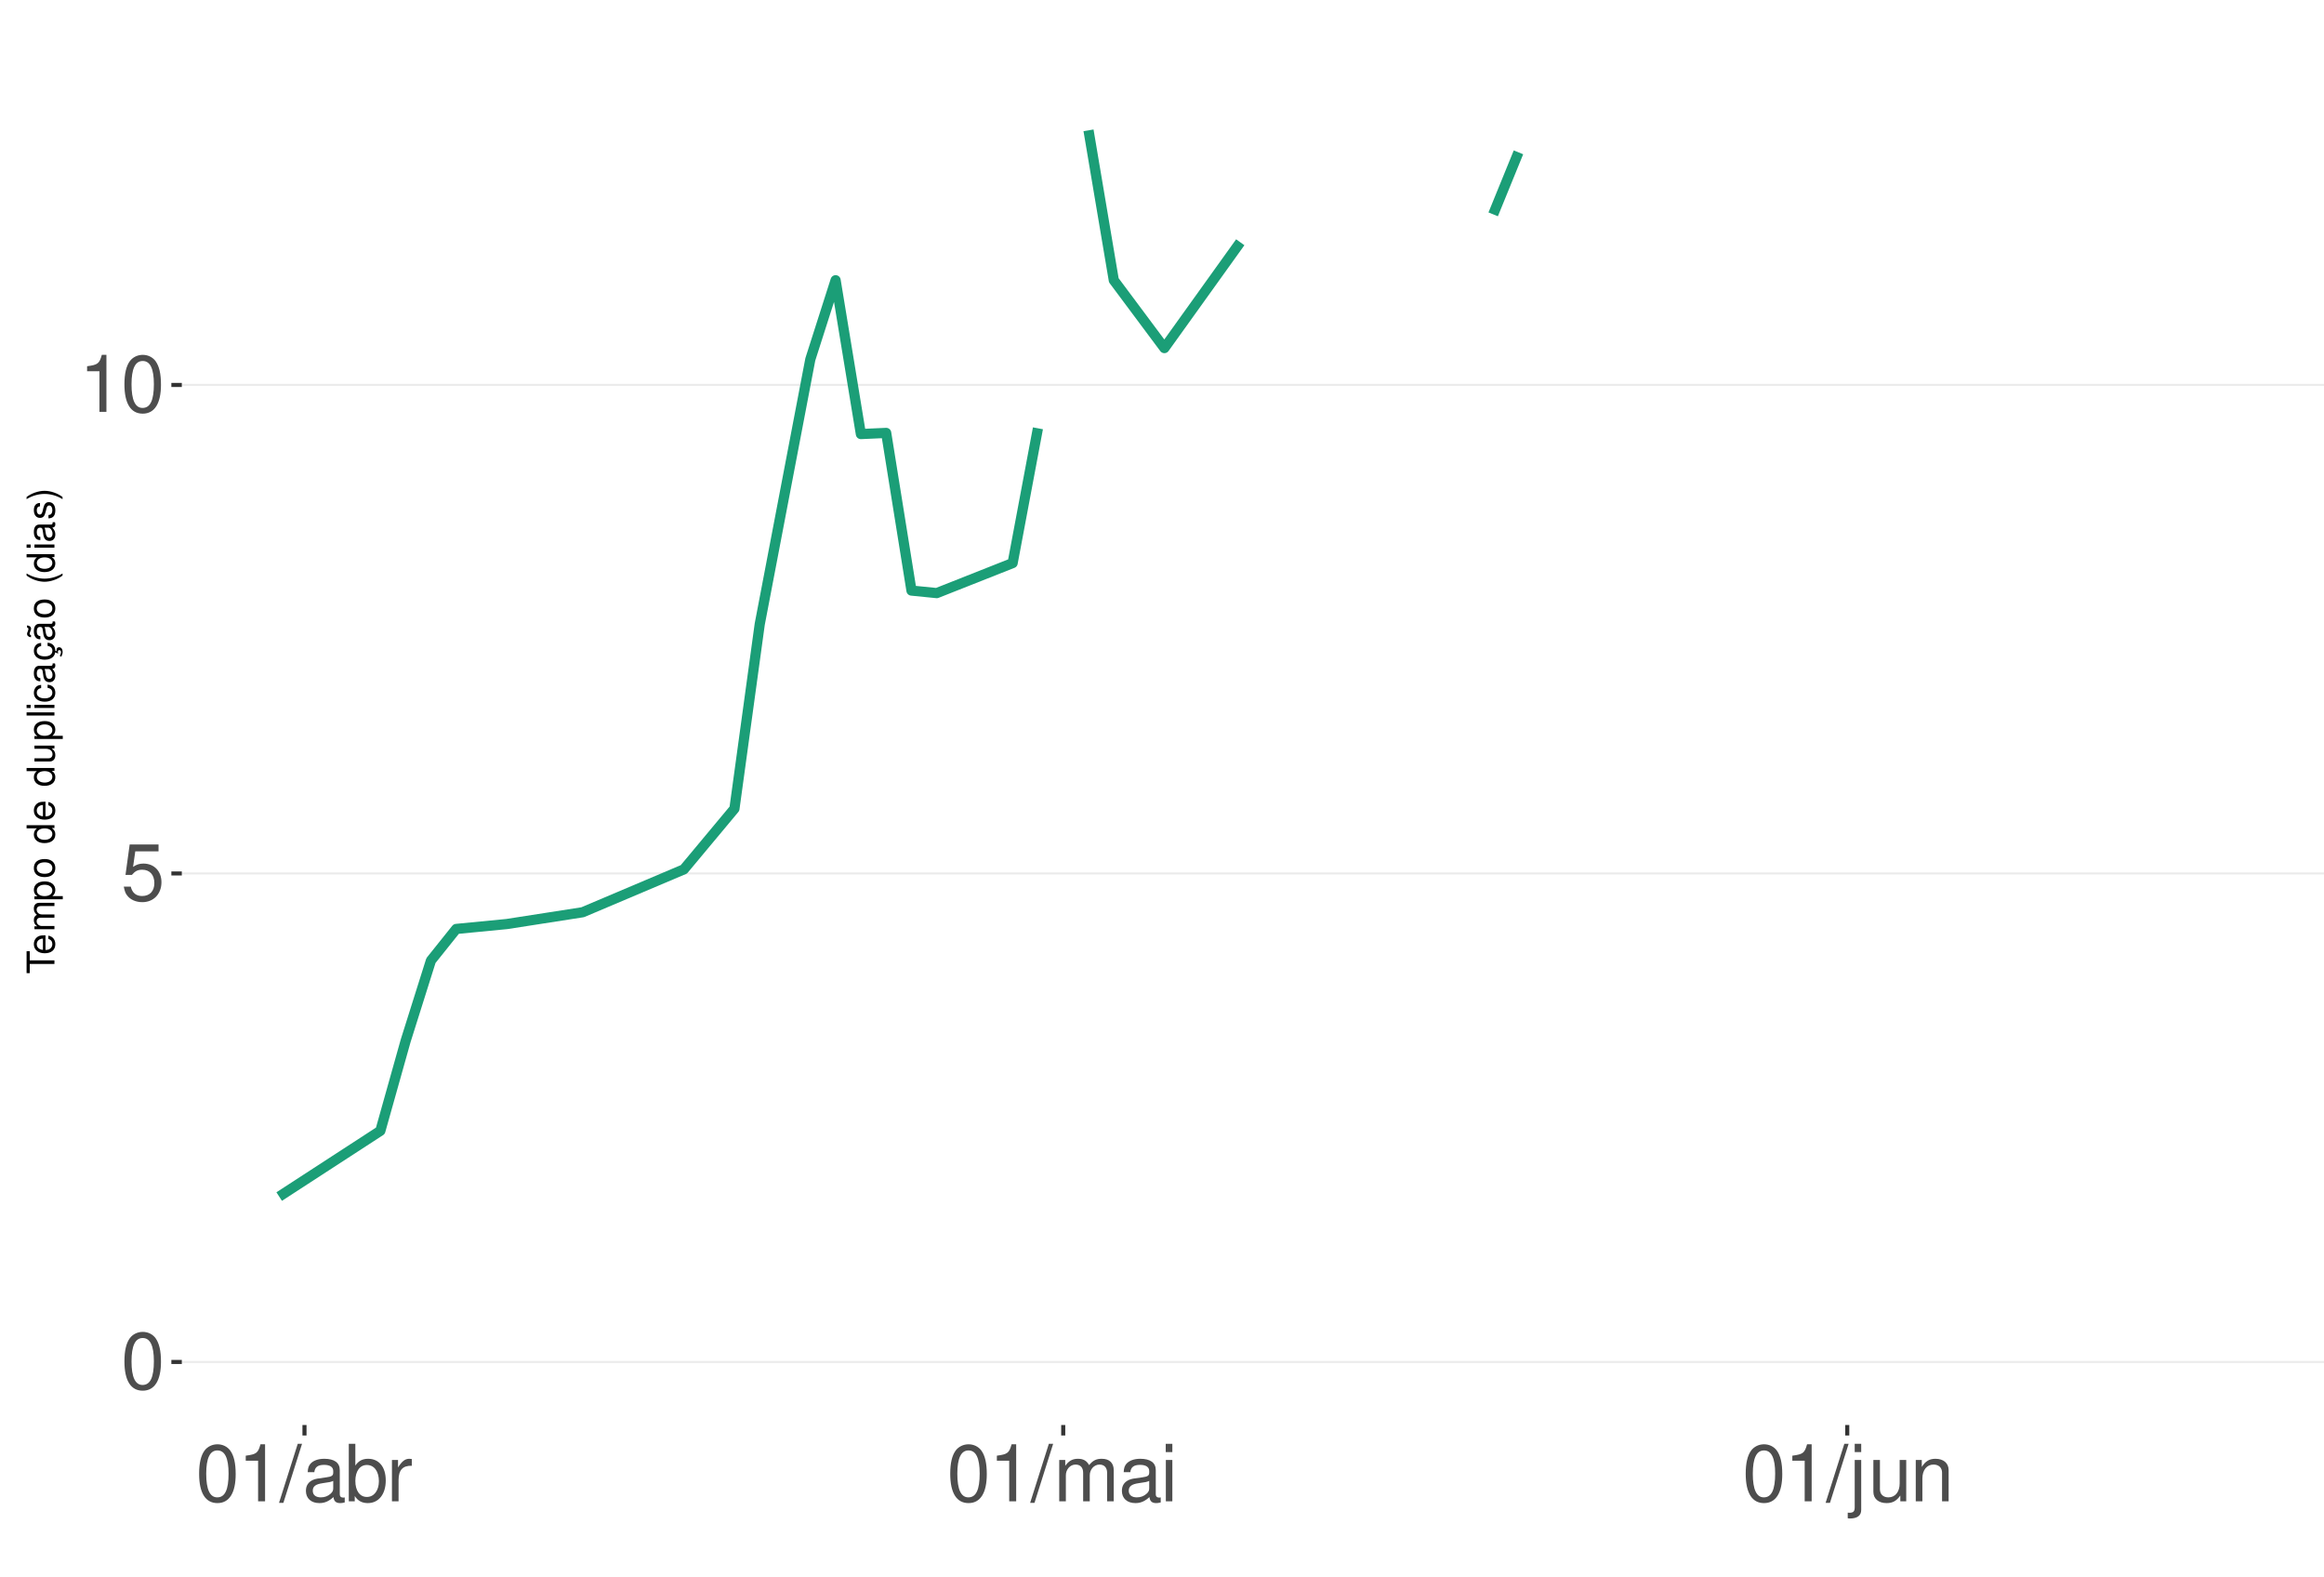
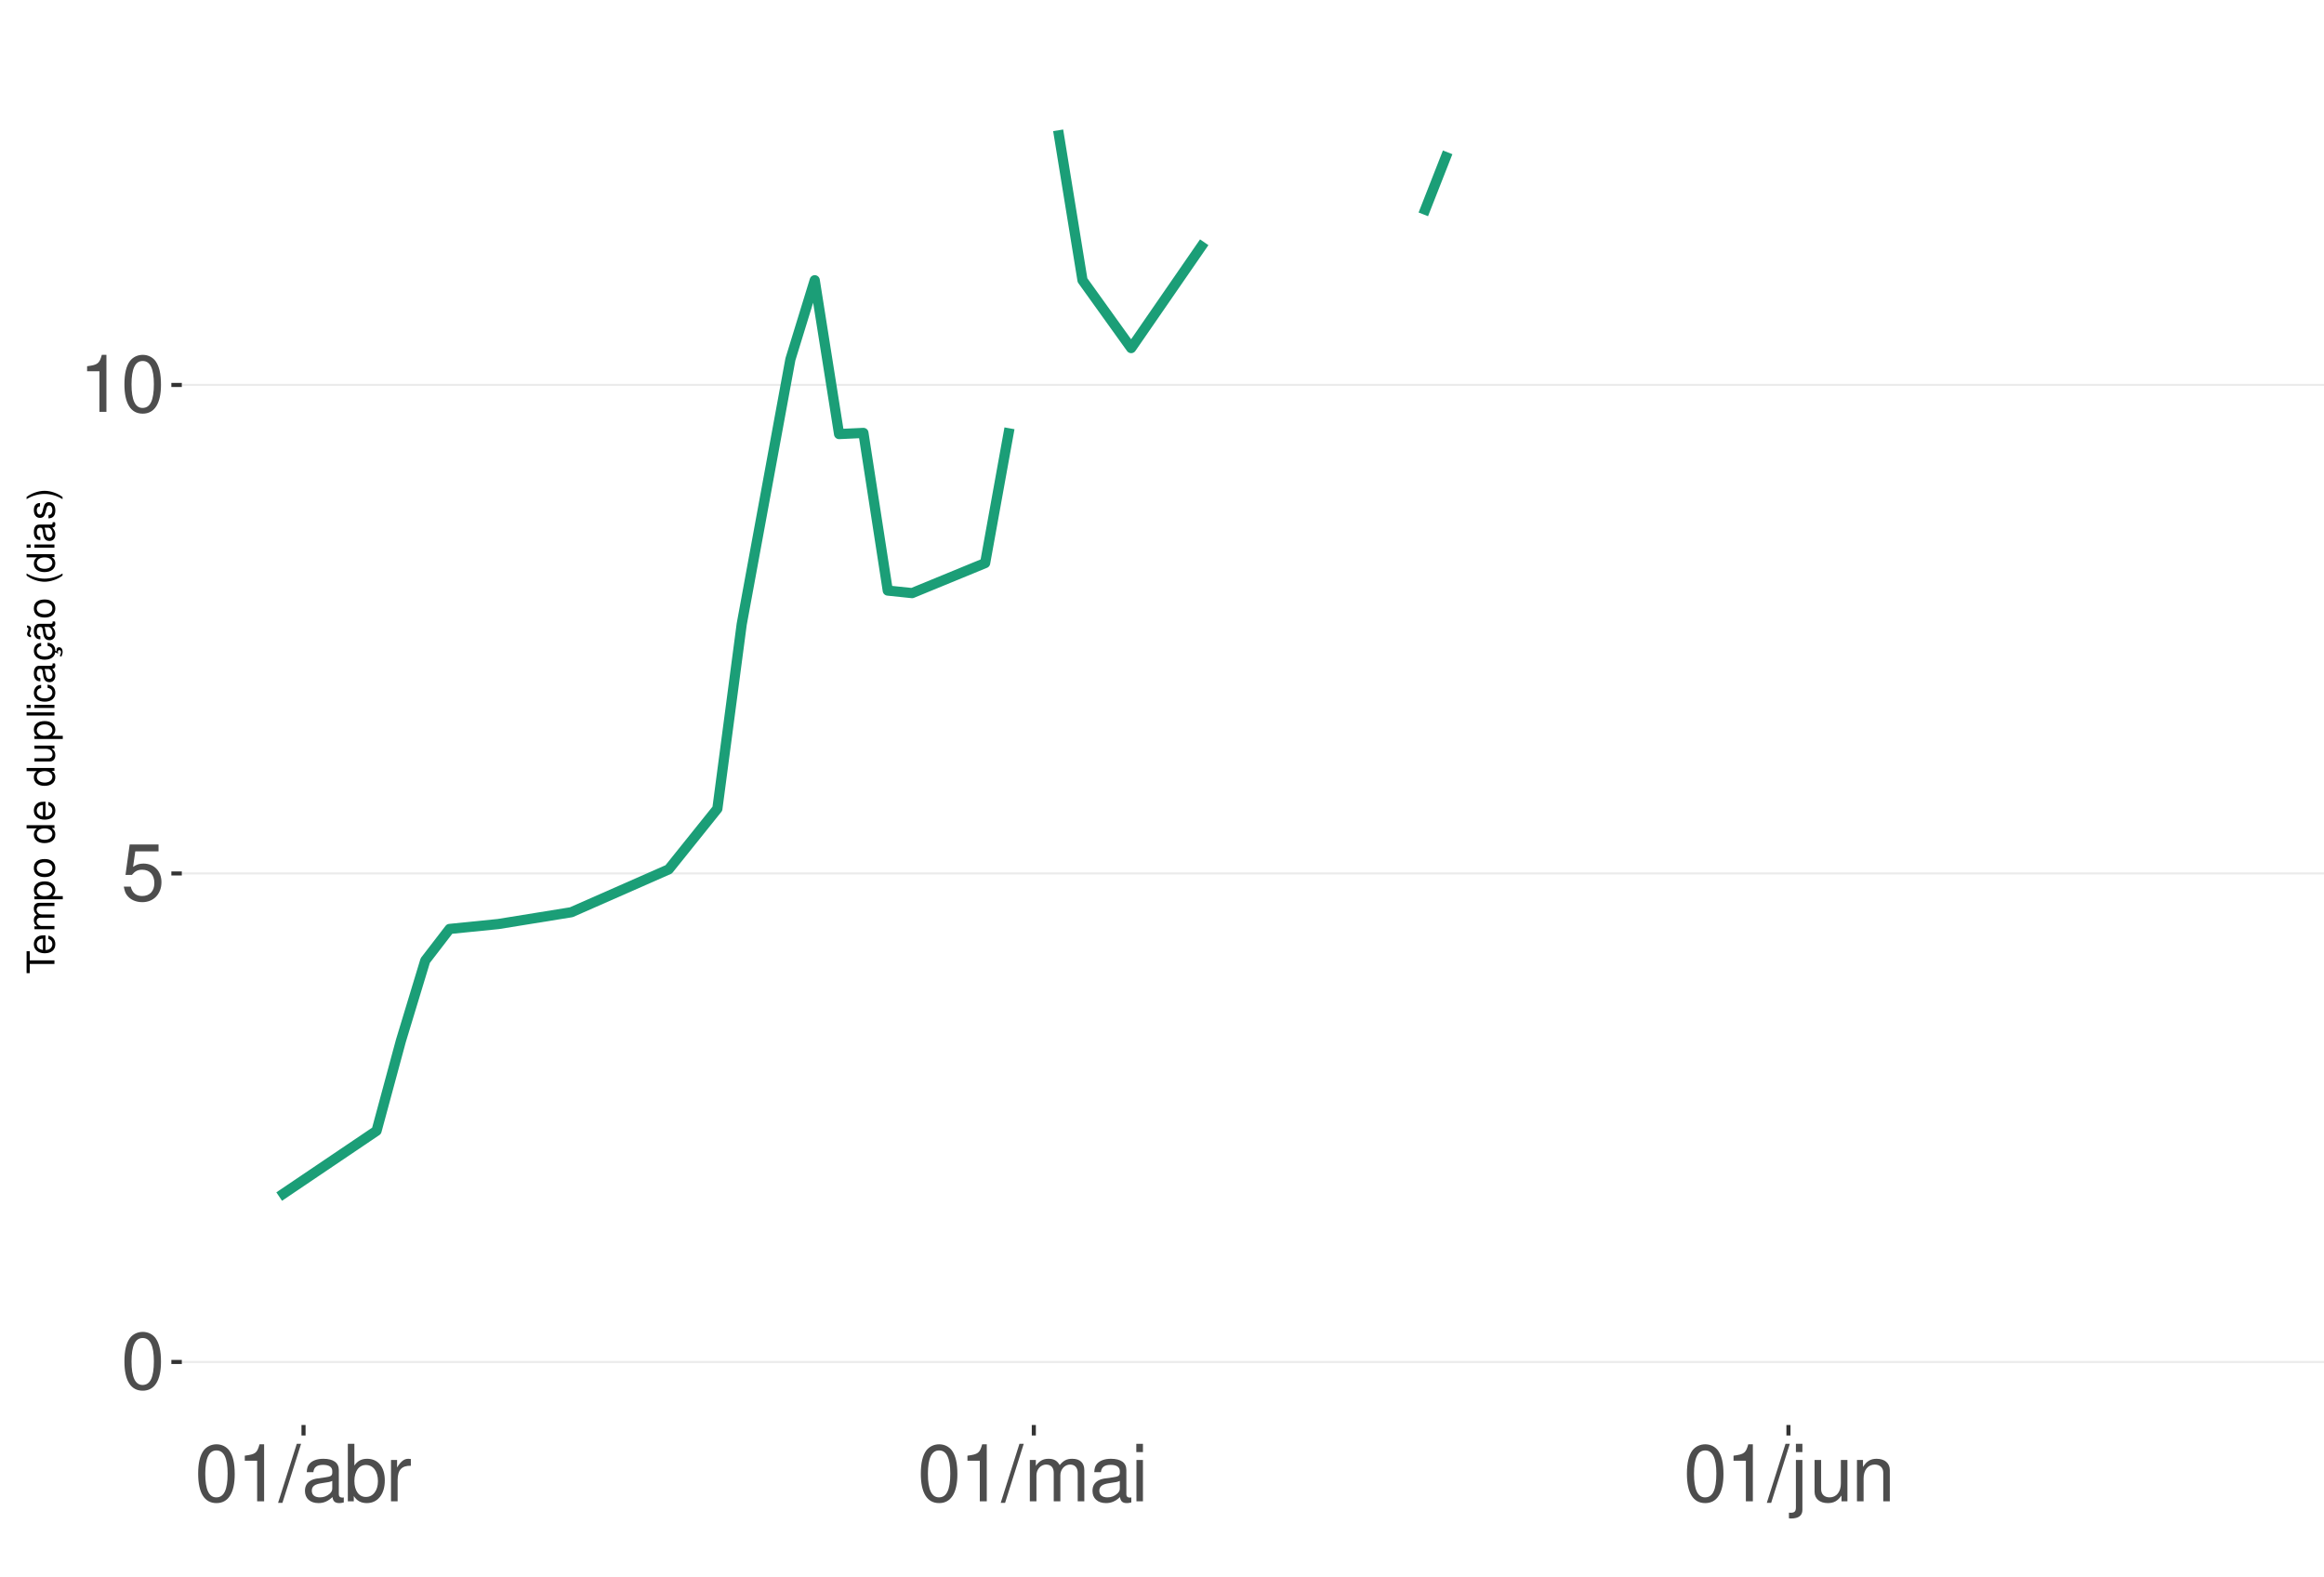
<svg xmlns="http://www.w3.org/2000/svg" xmlns:xlink="http://www.w3.org/1999/xlink" width="609pt" height="413pt" viewBox="0 0 609 413" version="1.1">
  <defs>
    <g>
      <symbol overflow="visible" id="glyph0-0">
        <path style="stroke:none;" d="" />
      </symbol>
      <symbol overflow="visible" id="glyph0-1">
        <path style="stroke:none;" d="M 5.688 -14.938 C 4.312 -14.938 3.078 -14.312 2.312 -13.297 C 1.359 -11.984 0.891 -10 0.891 -7.234 C 0.891 -2.188 2.547 0.469 5.688 0.469 C 8.781 0.469 10.469 -2.188 10.469 -7.109 C 10.469 -10 10.016 -11.938 9.047 -13.297 C 8.281 -14.328 7.062 -14.938 5.688 -14.938 Z M 5.688 -13.328 C 7.641 -13.328 8.609 -11.312 8.609 -7.266 C 8.609 -3.016 7.656 -1.031 5.641 -1.031 C 3.719 -1.031 2.75 -3.094 2.75 -7.203 C 2.75 -11.312 3.719 -13.328 5.688 -13.328 Z M 5.688 -13.328 " />
      </symbol>
      <symbol overflow="visible" id="glyph0-2">
        <path style="stroke:none;" d="M 9.828 -14.641 L 2.266 -14.641 L 1.172 -6.672 L 2.844 -6.672 C 3.703 -7.688 4.406 -8.031 5.562 -8.031 C 7.516 -8.031 8.734 -6.688 8.734 -4.531 C 8.734 -2.422 7.516 -1.141 5.531 -1.141 C 3.953 -1.141 2.969 -1.938 2.547 -3.594 L 0.719 -3.594 C 0.969 -2.391 1.172 -1.812 1.609 -1.281 C 2.438 -0.172 3.922 0.469 5.578 0.469 C 8.531 0.469 10.594 -1.672 10.594 -4.766 C 10.594 -7.656 8.672 -9.641 5.859 -9.641 C 4.828 -9.641 4 -9.375 3.156 -8.766 L 3.734 -12.844 L 9.828 -12.844 Z M 9.828 -14.641 " />
      </symbol>
      <symbol overflow="visible" id="glyph0-3">
        <path style="stroke:none;" d="M 5.344 -10.641 L 5.344 0 L 7.172 0 L 7.172 -14.938 L 5.969 -14.938 C 5.328 -12.641 4.922 -12.328 2.109 -11.953 L 2.109 -10.641 Z M 5.344 -10.641 " />
      </symbol>
      <symbol overflow="visible" id="glyph0-4">
        <path style="stroke:none;" d="M 4.734 -15.062 L -0.172 0.406 L 0.969 0.406 L 5.859 -15.062 Z M 4.734 -15.062 " />
      </symbol>
      <symbol overflow="visible" id="glyph0-5">
        <path style="stroke:none;" d="M 11.047 -1.016 C 10.859 -0.969 10.781 -0.969 10.672 -0.969 C 10.078 -0.969 9.75 -1.281 9.75 -1.812 L 9.75 -8.188 C 9.75 -10.094 8.344 -11.141 5.688 -11.141 C 4.094 -11.141 2.828 -10.672 2.094 -9.875 C 1.594 -9.312 1.391 -8.703 1.344 -7.625 L 3.078 -7.625 C 3.219 -8.938 4 -9.547 5.625 -9.547 C 7.188 -9.547 8.031 -8.969 8.031 -7.938 L 8.031 -7.484 C 8.016 -6.734 7.641 -6.469 6.234 -6.281 C 3.797 -5.969 3.422 -5.891 2.766 -5.625 C 1.516 -5.078 0.875 -4.125 0.875 -2.734 C 0.875 -0.766 2.234 0.469 4.422 0.469 C 5.781 0.469 6.875 0 8.094 -1.109 C 8.219 0 8.766 0.469 9.875 0.469 C 10.25 0.469 10.469 0.438 11.047 0.297 Z M 8.031 -3.406 C 8.031 -2.828 7.875 -2.484 7.359 -2 C 6.656 -1.359 5.797 -1.031 4.797 -1.031 C 3.453 -1.031 2.672 -1.672 2.672 -2.766 C 2.672 -3.906 3.406 -4.484 5.266 -4.75 C 7.109 -5 7.453 -5.078 8.031 -5.344 Z M 8.031 -3.406 " />
      </symbol>
      <symbol overflow="visible" id="glyph0-6">
        <path style="stroke:none;" d="M 1.109 -15.062 L 1.109 0 L 2.672 0 L 2.672 -1.391 C 3.484 -0.125 4.578 0.469 6.094 0.469 C 8.938 0.469 10.797 -1.859 10.797 -5.453 C 10.797 -8.969 9.047 -11.141 6.172 -11.141 C 4.688 -11.141 3.641 -10.578 2.828 -9.359 L 2.828 -15.062 Z M 5.844 -9.516 C 7.766 -9.516 9 -7.844 9 -5.266 C 9 -2.812 7.719 -1.141 5.844 -1.141 C 4 -1.141 2.828 -2.781 2.828 -5.328 C 2.828 -7.875 4 -9.516 5.844 -9.516 Z M 5.844 -9.516 " />
      </symbol>
      <symbol overflow="visible" id="glyph0-7">
        <path style="stroke:none;" d="M 1.422 -10.828 L 1.422 0 L 3.156 0 L 3.156 -5.625 C 3.188 -8.219 4.25 -9.375 6.625 -9.312 L 6.625 -11.078 C 6.344 -11.109 6.172 -11.141 5.969 -11.141 C 4.859 -11.141 4 -10.469 3.016 -8.859 L 3.016 -10.828 Z M 1.422 -10.828 " />
      </symbol>
      <symbol overflow="visible" id="glyph0-8">
        <path style="stroke:none;" d="M 1.453 -10.828 L 1.453 0 L 3.188 0 L 3.188 -6.797 C 3.188 -8.359 4.312 -9.625 5.719 -9.625 C 7 -9.625 7.719 -8.844 7.719 -7.453 L 7.719 0 L 9.453 0 L 9.453 -6.797 C 9.453 -8.359 10.594 -9.625 12 -9.625 C 13.266 -9.625 14 -8.812 14 -7.453 L 14 0 L 15.734 0 L 15.734 -8.125 C 15.734 -10.062 14.625 -11.141 12.594 -11.141 C 11.156 -11.141 10.281 -10.703 9.281 -9.484 C 8.641 -10.641 7.766 -11.141 6.359 -11.141 C 4.922 -11.141 3.953 -10.594 3.031 -9.297 L 3.031 -10.828 Z M 1.453 -10.828 " />
      </symbol>
      <symbol overflow="visible" id="glyph0-9">
        <path style="stroke:none;" d="M 3.094 -10.828 L 1.391 -10.828 L 1.391 0 L 3.094 0 Z M 3.094 -15.062 L 1.359 -15.062 L 1.359 -12.891 L 3.094 -12.891 Z M 3.094 -15.062 " />
      </symbol>
      <symbol overflow="visible" id="glyph0-10">
        <path style="stroke:none;" d="M 1.453 -10.828 L 1.453 1.562 C 1.453 2.641 1.109 3 0.047 3 C -0.078 3 -0.141 3 -0.375 2.969 L -0.375 4.438 C -0.172 4.484 -0.062 4.5 0.203 4.5 C 2.141 4.5 3.156 3.734 3.156 2.25 L 3.156 -10.828 Z M 3.156 -15.062 L 1.453 -15.062 L 1.453 -12.891 L 3.156 -12.891 Z M 3.156 -15.062 " />
      </symbol>
      <symbol overflow="visible" id="glyph0-11">
        <path style="stroke:none;" d="M 9.953 0 L 9.953 -10.828 L 8.234 -10.828 L 8.234 -4.688 C 8.234 -2.484 7.078 -1.031 5.281 -1.031 C 3.922 -1.031 3.062 -1.859 3.062 -3.156 L 3.062 -10.828 L 1.344 -10.828 L 1.344 -2.484 C 1.344 -0.688 2.688 0.469 4.797 0.469 C 6.375 0.469 7.391 -0.078 8.406 -1.516 L 8.406 0 Z M 9.953 0 " />
      </symbol>
      <symbol overflow="visible" id="glyph0-12">
        <path style="stroke:none;" d="M 1.453 -10.828 L 1.453 0 L 3.188 0 L 3.188 -5.969 C 3.188 -8.188 4.344 -9.625 6.109 -9.625 C 7.484 -9.625 8.344 -8.797 8.344 -7.5 L 8.344 0 L 10.062 0 L 10.062 -8.188 C 10.062 -9.984 8.719 -11.141 6.625 -11.141 C 5.016 -11.141 3.984 -10.516 3.031 -9 L 3.031 -10.828 Z M 1.453 -10.828 " />
      </symbol>
      <symbol overflow="visible" id="glyph1-0">
        <path style="stroke:none;" d="" />
      </symbol>
      <symbol overflow="visible" id="glyph1-1">
        <path style="stroke:none;" d="M -6.469 -3.547 L -6.469 -5.938 L -7.297 -5.938 L -7.297 -0.203 L -6.469 -0.203 L -6.469 -2.609 L 0 -2.609 L 0 -3.547 Z M -6.469 -3.547 " />
      </symbol>
      <symbol overflow="visible" id="glyph1-2">
        <path style="stroke:none;" d="M -2.344 -5.125 C -3.141 -5.125 -3.625 -5.062 -4.016 -4.922 C -4.875 -4.578 -5.391 -3.781 -5.391 -2.797 C -5.391 -1.344 -4.281 -0.406 -2.547 -0.406 C -0.812 -0.406 0.234 -1.297 0.234 -2.781 C 0.234 -3.984 -0.453 -4.812 -1.594 -5.016 L -1.594 -4.188 C -0.906 -3.953 -0.547 -3.484 -0.547 -2.812 C -0.547 -2.281 -0.781 -1.828 -1.219 -1.547 C -1.516 -1.344 -1.812 -1.281 -2.344 -1.266 Z M -3.016 -1.297 C -3.984 -1.359 -4.625 -1.953 -4.625 -2.797 C -4.625 -3.641 -3.953 -4.234 -3.016 -4.234 Z M -3.016 -1.297 " />
      </symbol>
      <symbol overflow="visible" id="glyph1-3">
        <path style="stroke:none;" d="M -5.234 -0.703 L 0 -0.703 L 0 -1.547 L -3.297 -1.547 C -4.047 -1.547 -4.656 -2.094 -4.656 -2.766 C -4.656 -3.391 -4.281 -3.734 -3.609 -3.734 L 0 -3.734 L 0 -4.578 L -3.297 -4.578 C -4.047 -4.578 -4.656 -5.125 -4.656 -5.812 C -4.656 -6.422 -4.266 -6.781 -3.609 -6.781 L 0 -6.781 L 0 -7.625 L -3.938 -7.625 C -4.875 -7.625 -5.391 -7.078 -5.391 -6.094 C -5.391 -5.406 -5.188 -4.984 -4.594 -4.484 C -5.156 -4.188 -5.391 -3.766 -5.391 -3.078 C -5.391 -2.375 -5.125 -1.906 -4.5 -1.469 L -5.234 -1.469 Z M -5.234 -0.703 " />
      </symbol>
      <symbol overflow="visible" id="glyph1-4">
        <path style="stroke:none;" d="M 2.188 -0.547 L 2.188 -1.375 L -0.547 -1.375 C -0.016 -1.812 0.234 -2.312 0.234 -2.984 C 0.234 -4.344 -0.859 -5.234 -2.531 -5.234 C -4.297 -5.234 -5.391 -4.375 -5.391 -2.984 C -5.391 -2.266 -5.062 -1.703 -4.453 -1.312 L -5.234 -1.312 L -5.234 -0.547 Z M -4.609 -2.844 C -4.609 -3.766 -3.797 -4.359 -2.547 -4.359 C -1.359 -4.359 -0.547 -3.75 -0.547 -2.844 C -0.547 -1.953 -1.344 -1.375 -2.578 -1.375 C -3.812 -1.375 -4.609 -1.953 -4.609 -2.844 Z M -4.609 -2.844 " />
      </symbol>
      <symbol overflow="visible" id="glyph1-5">
        <path style="stroke:none;" d="M -5.391 -2.719 C -5.391 -1.234 -4.344 -0.359 -2.578 -0.359 C -0.812 -0.359 0.234 -1.234 0.234 -2.734 C 0.234 -4.203 -0.812 -5.094 -2.547 -5.094 C -4.359 -5.094 -5.391 -4.234 -5.391 -2.719 Z M -4.625 -2.734 C -4.625 -3.672 -3.844 -4.234 -2.547 -4.234 C -1.312 -4.234 -0.547 -3.656 -0.547 -2.734 C -0.547 -1.797 -1.312 -1.234 -2.578 -1.234 C -3.844 -1.234 -4.625 -1.797 -4.625 -2.734 Z M -4.625 -2.734 " />
      </symbol>
      <symbol overflow="visible" id="glyph1-6">
        <path style="stroke:none;" d="" />
      </symbol>
      <symbol overflow="visible" id="glyph1-7">
        <path style="stroke:none;" d="M -7.297 -4.953 L -7.297 -4.125 L -4.578 -4.125 C -5.109 -3.766 -5.391 -3.203 -5.391 -2.516 C -5.391 -1.156 -4.297 -0.266 -2.625 -0.266 C -0.859 -0.266 0.234 -1.125 0.234 -2.547 C 0.234 -3.266 -0.047 -3.766 -0.688 -4.203 L 0 -4.203 L 0 -4.953 Z M -4.609 -2.656 C -4.609 -3.547 -3.812 -4.125 -2.562 -4.125 C -1.344 -4.125 -0.547 -3.547 -0.547 -2.656 C -0.547 -1.734 -1.359 -1.125 -2.578 -1.125 C -3.797 -1.125 -4.609 -1.734 -4.609 -2.656 Z M -4.609 -2.656 " />
      </symbol>
      <symbol overflow="visible" id="glyph1-8">
        <path style="stroke:none;" d="M 0 -4.812 L -5.234 -4.812 L -5.234 -3.984 L -2.266 -3.984 C -1.203 -3.984 -0.5 -3.438 -0.5 -2.562 C -0.5 -1.906 -0.906 -1.484 -1.531 -1.484 L -5.234 -1.484 L -5.234 -0.656 L -1.203 -0.656 C -0.328 -0.656 0.234 -1.297 0.234 -2.312 C 0.234 -3.094 -0.047 -3.578 -0.734 -4.062 L 0 -4.062 Z M 0 -4.812 " />
      </symbol>
      <symbol overflow="visible" id="glyph1-9">
        <path style="stroke:none;" d="M -7.297 -1.516 L -7.297 -0.688 L 0 -0.688 L 0 -1.516 Z M -7.297 -1.516 " />
      </symbol>
      <symbol overflow="visible" id="glyph1-10">
        <path style="stroke:none;" d="M -5.234 -1.5 L -5.234 -0.672 L 0 -0.672 L 0 -1.5 Z M -7.297 -1.5 L -7.297 -0.656 L -6.234 -0.656 L -6.234 -1.5 Z M -7.297 -1.5 " />
      </symbol>
      <symbol overflow="visible" id="glyph1-11">
        <path style="stroke:none;" d="M -3.484 -4.703 C -3.984 -4.672 -4.312 -4.562 -4.609 -4.359 C -5.094 -4 -5.391 -3.375 -5.391 -2.641 C -5.391 -1.219 -4.266 -0.312 -2.531 -0.312 C -0.844 -0.312 0.234 -1.203 0.234 -2.625 C 0.234 -3.875 -0.516 -4.672 -1.797 -4.766 L -1.797 -3.938 C -0.953 -3.797 -0.547 -3.359 -0.547 -2.656 C -0.547 -1.734 -1.297 -1.188 -2.531 -1.188 C -3.844 -1.188 -4.625 -1.719 -4.625 -2.625 C -4.625 -3.328 -4.203 -3.766 -3.484 -3.875 Z M -3.484 -4.703 " />
      </symbol>
      <symbol overflow="visible" id="glyph1-12">
        <path style="stroke:none;" d="M -0.484 -5.344 C -0.469 -5.266 -0.469 -5.219 -0.469 -5.172 C -0.469 -4.875 -0.625 -4.719 -0.875 -4.719 L -3.953 -4.719 C -4.891 -4.719 -5.391 -4.047 -5.391 -2.75 C -5.391 -1.984 -5.172 -1.375 -4.781 -1.016 C -4.516 -0.766 -4.203 -0.672 -3.688 -0.656 L -3.688 -1.484 C -4.328 -1.562 -4.625 -1.938 -4.625 -2.719 C -4.625 -3.484 -4.344 -3.891 -3.844 -3.891 L -3.625 -3.891 C -3.266 -3.875 -3.125 -3.703 -3.047 -3.016 C -2.891 -1.844 -2.844 -1.656 -2.719 -1.344 C -2.453 -0.734 -2 -0.422 -1.312 -0.422 C -0.375 -0.422 0.234 -1.078 0.234 -2.141 C 0.234 -2.797 0 -3.328 -0.547 -3.922 C 0 -3.984 0.234 -4.234 0.234 -4.781 C 0.234 -4.953 0.203 -5.062 0.141 -5.344 Z M -1.656 -3.891 C -1.375 -3.891 -1.203 -3.812 -0.969 -3.562 C -0.656 -3.219 -0.5 -2.812 -0.5 -2.312 C -0.5 -1.672 -0.812 -1.297 -1.344 -1.297 C -1.891 -1.297 -2.172 -1.656 -2.297 -2.547 C -2.422 -3.438 -2.453 -3.609 -2.594 -3.891 Z M -1.656 -3.891 " />
      </symbol>
      <symbol overflow="visible" id="glyph1-13">
        <path style="stroke:none;" d="M 0.234 -2.641 C 0.234 -3.875 -0.547 -4.703 -1.797 -4.766 L -1.797 -3.938 C -0.953 -3.797 -0.531 -3.359 -0.531 -2.656 C -0.531 -1.734 -1.281 -1.188 -2.516 -1.188 C -3.844 -1.188 -4.625 -1.719 -4.625 -2.625 C -4.625 -3.328 -4.203 -3.766 -3.484 -3.875 L -3.484 -4.703 C -3.984 -4.672 -4.312 -4.562 -4.609 -4.359 C -5.094 -4 -5.391 -3.375 -5.391 -2.641 C -5.391 -1.219 -4.266 -0.312 -2.531 -0.312 C -1.469 -0.312 -0.625 -0.672 -0.156 -1.312 C 0.047 -1.594 0.125 -1.812 0.203 -2.25 L 0.922 -1.938 L 0.984 -2.062 C 0.938 -2.188 0.906 -2.25 0.906 -2.375 C 0.906 -2.656 1.047 -2.828 1.281 -2.828 C 1.547 -2.828 1.734 -2.594 1.734 -2.297 C 1.734 -2.031 1.672 -1.844 1.438 -1.406 L 1.406 -1.312 L 1.812 -1.094 C 2.078 -1.75 2.141 -1.953 2.141 -2.344 C 2.141 -3.109 1.781 -3.578 1.203 -3.578 C 0.781 -3.578 0.547 -3.297 0.547 -2.797 C 0.547 -2.703 0.547 -2.641 0.562 -2.516 Z M 0.234 -2.641 " />
      </symbol>
      <symbol overflow="visible" id="glyph1-14">
        <path style="stroke:none;" d="M -0.484 -5.344 C -0.469 -5.266 -0.469 -5.219 -0.469 -5.172 C -0.469 -4.875 -0.625 -4.719 -0.875 -4.719 L -3.953 -4.719 C -4.891 -4.719 -5.391 -4.047 -5.391 -2.75 C -5.391 -1.984 -5.172 -1.375 -4.781 -1.016 C -4.516 -0.766 -4.203 -0.672 -3.688 -0.656 L -3.688 -1.484 C -4.328 -1.562 -4.625 -1.938 -4.625 -2.719 C -4.625 -3.484 -4.344 -3.891 -3.844 -3.891 L -3.625 -3.891 C -3.266 -3.875 -3.125 -3.703 -3.047 -3.016 C -2.891 -1.844 -2.844 -1.656 -2.719 -1.344 C -2.453 -0.734 -2 -0.422 -1.312 -0.422 C -0.375 -0.422 0.234 -1.078 0.234 -2.141 C 0.234 -2.797 0 -3.328 -0.547 -3.922 C 0 -3.984 0.234 -4.234 0.234 -4.781 C 0.234 -4.953 0.203 -5.062 0.141 -5.344 Z M -1.656 -3.891 C -1.375 -3.891 -1.203 -3.812 -0.969 -3.562 C -0.656 -3.219 -0.5 -2.812 -0.5 -2.312 C -0.5 -1.672 -0.812 -1.297 -1.344 -1.297 C -1.891 -1.297 -2.172 -1.656 -2.297 -2.547 C -2.422 -3.438 -2.453 -3.609 -2.594 -3.891 Z M -7.172 -3.75 C -6.922 -3.672 -6.812 -3.547 -6.812 -3.375 C -6.812 -3.25 -6.875 -2.984 -6.984 -2.734 C -7.156 -2.312 -7.172 -2.25 -7.172 -2.047 C -7.172 -1.594 -6.797 -1.297 -6.141 -1.188 L -6.141 -1.766 C -6.375 -1.812 -6.5 -1.938 -6.5 -2.094 C -6.5 -2.203 -6.469 -2.344 -6.375 -2.578 C -6.156 -3.156 -6.125 -3.234 -6.125 -3.438 C -6.125 -3.922 -6.484 -4.219 -7.172 -4.312 Z M -7.172 -3.75 " />
      </symbol>
      <symbol overflow="visible" id="glyph1-15">
        <path style="stroke:none;" d="M -7.297 -2.359 C -5.984 -1.359 -4.156 -0.734 -2.594 -0.734 C -1.016 -0.734 0.812 -1.359 2.125 -2.359 L 2.125 -2.906 C 0.688 -2.031 -0.984 -1.547 -2.594 -1.547 C -4.188 -1.547 -5.875 -2.031 -7.297 -2.906 Z M -7.297 -2.359 " />
      </symbol>
      <symbol overflow="visible" id="glyph1-16">
        <path style="stroke:none;" d="M -3.781 -4.375 C -4.812 -4.375 -5.391 -3.688 -5.391 -2.484 C -5.391 -1.266 -4.766 -0.469 -3.797 -0.469 C -2.969 -0.469 -2.578 -0.891 -2.281 -2.125 L -2.094 -2.906 C -1.953 -3.484 -1.734 -3.719 -1.375 -3.719 C -0.875 -3.719 -0.547 -3.234 -0.547 -2.5 C -0.547 -2.047 -0.672 -1.672 -0.891 -1.453 C -1.047 -1.328 -1.188 -1.266 -1.562 -1.219 L -1.562 -0.344 C -0.344 -0.375 0.234 -1.062 0.234 -2.438 C 0.234 -3.75 -0.422 -4.594 -1.438 -4.594 C -2.203 -4.594 -2.641 -4.156 -2.891 -3.109 L -3.078 -2.312 C -3.234 -1.625 -3.453 -1.344 -3.828 -1.344 C -4.312 -1.344 -4.625 -1.766 -4.625 -2.453 C -4.625 -3.125 -4.328 -3.484 -3.781 -3.5 Z M -3.781 -4.375 " />
      </symbol>
      <symbol overflow="visible" id="glyph1-17">
        <path style="stroke:none;" d="M 2.125 -0.938 C 0.812 -1.938 -1.016 -2.562 -2.578 -2.562 C -4.156 -2.562 -5.984 -1.938 -7.297 -0.938 L -7.297 -0.375 C -5.859 -1.266 -4.188 -1.75 -2.578 -1.75 C -0.984 -1.75 0.703 -1.266 2.125 -0.375 Z M 2.125 -0.938 " />
      </symbol>
    </g>
    <clipPath id="clip1">
      <path d="M 47.645 9.961 L 609 9.961 L 609 373.328 L 47.645 373.328 Z M 47.645 9.961 " />
    </clipPath>
    <clipPath id="clip2">
      <path d="M 47.645 356 L 609 356 L 609 358 L 47.645 358 Z M 47.645 356 " />
    </clipPath>
    <clipPath id="clip3">
      <path d="M 47.645 228 L 609 228 L 609 230 L 47.645 230 Z M 47.645 228 " />
    </clipPath>
    <clipPath id="clip4">
      <path d="M 47.645 100 L 609 100 L 609 102 L 47.645 102 Z M 47.645 100 " />
    </clipPath>
  </defs>
  <g id="surface281">
    <rect x="0" y="0" width="609" height="413" style="fill:rgb(100%,100%,100%);fill-opacity:1;stroke:none;" />
    <rect x="0" y="0" width="609" height="413" style="fill:rgb(100%,100%,100%);fill-opacity:1;stroke:none;" />
    <path style="fill:none;stroke-width:1.067;stroke-linecap:round;stroke-linejoin:round;stroke:rgb(100%,100%,100%);stroke-opacity:1;stroke-miterlimit:10;" d="M 0 413 L 609 413 L 609 0 L 0 0 Z M 0 413 " />
    <g clip-path="url(#clip1)" clip-rule="nonzero">
      <path style=" stroke:none;fill-rule:nonzero;fill:rgb(100%,100%,100%);fill-opacity:1;" d="M 47.645 373.328 L 609 373.328 L 609 9.961 L 47.645 9.961 Z M 47.645 373.328 " />
    </g>
    <g clip-path="url(#clip2)" clip-rule="nonzero">
      <path style="fill:none;stroke-width:0.533;stroke-linecap:butt;stroke-linejoin:round;stroke:rgb(92.157%,92.157%,92.157%);stroke-opacity:1;stroke-miterlimit:10;" d="M 47.645 356.812 L 609 356.812 " />
    </g>
    <g clip-path="url(#clip3)" clip-rule="nonzero">
      <path style="fill:none;stroke-width:0.533;stroke-linecap:butt;stroke-linejoin:round;stroke:rgb(92.157%,92.157%,92.157%);stroke-opacity:1;stroke-miterlimit:10;" d="M 47.645 228.828 L 609 228.828 " />
    </g>
    <g clip-path="url(#clip4)" clip-rule="nonzero">
      <path style="fill:none;stroke-width:0.533;stroke-linecap:butt;stroke-linejoin:round;stroke:rgb(92.157%,92.157%,92.157%);stroke-opacity:1;stroke-miterlimit:10;" d="M 47.645 100.848 L 609 100.848 " />
    </g>
-     <path style="fill:none;stroke-width:2.667;stroke-linecap:butt;stroke-linejoin:round;stroke:rgb(10.588%,61.961%,46.667%);stroke-opacity:1;stroke-miterlimit:10;" d="M 73.16 313.477 L 99.672 296.254 L 106.301 272.668 L 112.926 251.652 L 119.555 243.367 L 132.809 242.082 L 152.691 238.988 L 179.203 227.758 L 192.457 211.871 L 199.086 163.535 L 212.34 94.156 L 218.969 73.418 L 225.594 113.715 L 232.223 113.418 L 238.852 154.719 L 245.477 155.383 L 265.359 147.516 L 271.988 112.207 " />
-     <path style="fill:none;stroke-width:2.667;stroke-linecap:butt;stroke-linejoin:round;stroke:rgb(10.588%,61.961%,46.667%);stroke-opacity:1;stroke-miterlimit:10;" d="M 285.242 34.141 L 291.871 73.418 L 305.125 91.191 L 325.008 63.469 " />
-     <path style="fill:none;stroke-width:2.667;stroke-linecap:butt;stroke-linejoin:round;stroke:rgb(10.588%,61.961%,46.667%);stroke-opacity:1;stroke-miterlimit:10;" d="M 391.285 56.156 L 397.91 39.91 " />
+     <path style="fill:none;stroke-width:2.667;stroke-linecap:butt;stroke-linejoin:round;stroke:rgb(10.588%,61.961%,46.667%);stroke-opacity:1;stroke-miterlimit:10;" d="M 73.16 313.477 L 98.676 296.254 L 105.055 272.668 L 111.434 251.652 L 117.812 243.367 L 130.574 242.082 L 149.711 238.988 L 175.227 227.758 L 187.984 211.871 L 194.363 163.535 L 207.121 94.156 L 213.5 73.418 L 219.879 113.715 L 226.258 113.418 L 232.637 154.719 L 239.016 155.383 L 258.152 147.516 L 264.531 112.207 " />
+     <path style="fill:none;stroke-width:2.667;stroke-linecap:butt;stroke-linejoin:round;stroke:rgb(10.588%,61.961%,46.667%);stroke-opacity:1;stroke-miterlimit:10;" d="M 277.289 34.141 L 283.668 73.418 L 296.426 91.191 L 315.566 63.469 " />
+     <path style="fill:none;stroke-width:2.667;stroke-linecap:butt;stroke-linejoin:round;stroke:rgb(10.588%,61.961%,46.667%);stroke-opacity:1;stroke-miterlimit:10;" d="M 372.977 56.156 L 379.355 39.91 " />
    <g style="fill:rgb(30.196%,30.196%,30.196%);fill-opacity:1;">
      <use xlink:href="#glyph0-1" x="31.715" y="363.866" />
    </g>
    <g style="fill:rgb(30.196%,30.196%,30.196%);fill-opacity:1;">
      <use xlink:href="#glyph0-2" x="31.715" y="235.882" />
    </g>
    <g style="fill:rgb(30.196%,30.196%,30.196%);fill-opacity:1;">
      <use xlink:href="#glyph0-3" x="20.715" y="107.901" />
      <use xlink:href="#glyph0-1" x="31.715" y="107.901" />
    </g>
    <path style="fill:none;stroke-width:1.067;stroke-linecap:butt;stroke-linejoin:round;stroke:rgb(20%,20%,20%);stroke-opacity:1;stroke-miterlimit:10;" d="M 44.906 356.812 L 47.645 356.812 " />
    <path style="fill:none;stroke-width:1.067;stroke-linecap:butt;stroke-linejoin:round;stroke:rgb(20%,20%,20%);stroke-opacity:1;stroke-miterlimit:10;" d="M 44.906 228.828 L 47.645 228.828 " />
    <path style="fill:none;stroke-width:1.067;stroke-linecap:butt;stroke-linejoin:round;stroke:rgb(20%,20%,20%);stroke-opacity:1;stroke-miterlimit:10;" d="M 44.906 100.848 L 47.645 100.848 " />
-     <path style="fill:none;stroke-width:1.067;stroke-linecap:butt;stroke-linejoin:round;stroke:rgb(20%,20%,20%);stroke-opacity:1;stroke-miterlimit:10;" d="M 79.789 376.07 L 79.789 373.328 " />
-     <path style="fill:none;stroke-width:1.067;stroke-linecap:butt;stroke-linejoin:round;stroke:rgb(20%,20%,20%);stroke-opacity:1;stroke-miterlimit:10;" d="M 278.617 376.07 L 278.617 373.328 " />
-     <path style="fill:none;stroke-width:1.067;stroke-linecap:butt;stroke-linejoin:round;stroke:rgb(20%,20%,20%);stroke-opacity:1;stroke-miterlimit:10;" d="M 484.07 376.07 L 484.07 373.328 " />
+     <path style="fill:none;stroke-width:1.067;stroke-linecap:butt;stroke-linejoin:round;stroke:rgb(20%,20%,20%);stroke-opacity:1;stroke-miterlimit:10;" d="M 79.539 376.07 L 79.539 373.328 " />
+     <path style="fill:none;stroke-width:1.067;stroke-linecap:butt;stroke-linejoin:round;stroke:rgb(20%,20%,20%);stroke-opacity:1;stroke-miterlimit:10;" d="M 270.91 376.07 L 270.91 373.328 " />
+     <path style="fill:none;stroke-width:1.067;stroke-linecap:butt;stroke-linejoin:round;stroke:rgb(20%,20%,20%);stroke-opacity:1;stroke-miterlimit:10;" d="M 468.66 376.07 L 468.66 373.328 " />
    <g style="fill:rgb(30.196%,30.196%,30.196%);fill-opacity:1;">
-       <use xlink:href="#glyph0-1" x="51.289" y="393.315" />
-       <use xlink:href="#glyph0-3" x="62.289" y="393.315" />
-       <use xlink:href="#glyph0-4" x="73.289" y="393.315" />
-       <use xlink:href="#glyph0-5" x="79.289" y="393.315" />
-       <use xlink:href="#glyph0-6" x="90.289" y="393.315" />
-       <use xlink:href="#glyph0-7" x="101.289" y="393.315" />
+       <use xlink:href="#glyph0-1" x="51.039" y="393.315" />
+       <use xlink:href="#glyph0-3" x="62.039" y="393.315" />
+       <use xlink:href="#glyph0-4" x="73.039" y="393.315" />
+       <use xlink:href="#glyph0-5" x="79.039" y="393.315" />
+       <use xlink:href="#glyph0-6" x="90.039" y="393.315" />
+       <use xlink:href="#glyph0-7" x="101.039" y="393.315" />
    </g>
    <g style="fill:rgb(30.196%,30.196%,30.196%);fill-opacity:1;">
-       <use xlink:href="#glyph0-1" x="248.117" y="393.315" />
-       <use xlink:href="#glyph0-3" x="259.117" y="393.315" />
-       <use xlink:href="#glyph0-4" x="270.117" y="393.315" />
-       <use xlink:href="#glyph0-8" x="276.117" y="393.315" />
-       <use xlink:href="#glyph0-5" x="293.117" y="393.315" />
-       <use xlink:href="#glyph0-9" x="304.117" y="393.315" />
+       <use xlink:href="#glyph0-1" x="240.41" y="393.315" />
+       <use xlink:href="#glyph0-3" x="251.41" y="393.315" />
+       <use xlink:href="#glyph0-4" x="262.41" y="393.315" />
+       <use xlink:href="#glyph0-8" x="268.41" y="393.315" />
+       <use xlink:href="#glyph0-5" x="285.41" y="393.315" />
+       <use xlink:href="#glyph0-9" x="296.41" y="393.315" />
    </g>
    <g style="fill:rgb(30.196%,30.196%,30.196%);fill-opacity:1;">
-       <use xlink:href="#glyph0-1" x="456.57" y="393.315" />
-       <use xlink:href="#glyph0-3" x="467.57" y="393.315" />
-       <use xlink:href="#glyph0-4" x="478.57" y="393.315" />
-       <use xlink:href="#glyph0-10" x="484.57" y="393.315" />
-       <use xlink:href="#glyph0-11" x="489.57" y="393.315" />
-       <use xlink:href="#glyph0-12" x="500.57" y="393.315" />
+       <use xlink:href="#glyph0-1" x="441.16" y="393.315" />
+       <use xlink:href="#glyph0-3" x="452.16" y="393.315" />
+       <use xlink:href="#glyph0-4" x="463.16" y="393.315" />
+       <use xlink:href="#glyph0-10" x="469.16" y="393.315" />
+       <use xlink:href="#glyph0-11" x="474.16" y="393.315" />
+       <use xlink:href="#glyph0-12" x="485.16" y="393.315" />
    </g>
    <g style="fill:rgb(0%,0%,0%);fill-opacity:1;">
      <use xlink:href="#glyph1-1" x="14.263" y="255.145" />
      <use xlink:href="#glyph1-2" x="14.263" y="250.145" />
      <use xlink:href="#glyph1-3" x="14.263" y="244.145" />
      <use xlink:href="#glyph1-4" x="14.263" y="236.145" />
      <use xlink:href="#glyph1-5" x="14.263" y="230.145" />
      <use xlink:href="#glyph1-6" x="14.263" y="224.145" />
      <use xlink:href="#glyph1-7" x="14.263" y="221.145" />
      <use xlink:href="#glyph1-2" x="14.263" y="215.145" />
      <use xlink:href="#glyph1-6" x="14.263" y="209.145" />
      <use xlink:href="#glyph1-7" x="14.263" y="206.145" />
      <use xlink:href="#glyph1-8" x="14.263" y="200.145" />
      <use xlink:href="#glyph1-4" x="14.263" y="194.145" />
      <use xlink:href="#glyph1-9" x="14.263" y="188.145" />
      <use xlink:href="#glyph1-10" x="14.263" y="186.145" />
      <use xlink:href="#glyph1-11" x="14.263" y="184.145" />
      <use xlink:href="#glyph1-12" x="14.263" y="179.145" />
      <use xlink:href="#glyph1-13" x="14.263" y="173.145" />
      <use xlink:href="#glyph1-14" x="14.263" y="168.145" />
      <use xlink:href="#glyph1-5" x="14.263" y="162.145" />
      <use xlink:href="#glyph1-6" x="14.263" y="156.145" />
      <use xlink:href="#glyph1-15" x="14.263" y="153.145" />
      <use xlink:href="#glyph1-7" x="14.263" y="150.145" />
      <use xlink:href="#glyph1-10" x="14.263" y="144.145" />
      <use xlink:href="#glyph1-12" x="14.263" y="142.145" />
      <use xlink:href="#glyph1-16" x="14.263" y="136.145" />
      <use xlink:href="#glyph1-17" x="14.263" y="131.145" />
    </g>
  </g>
</svg>
